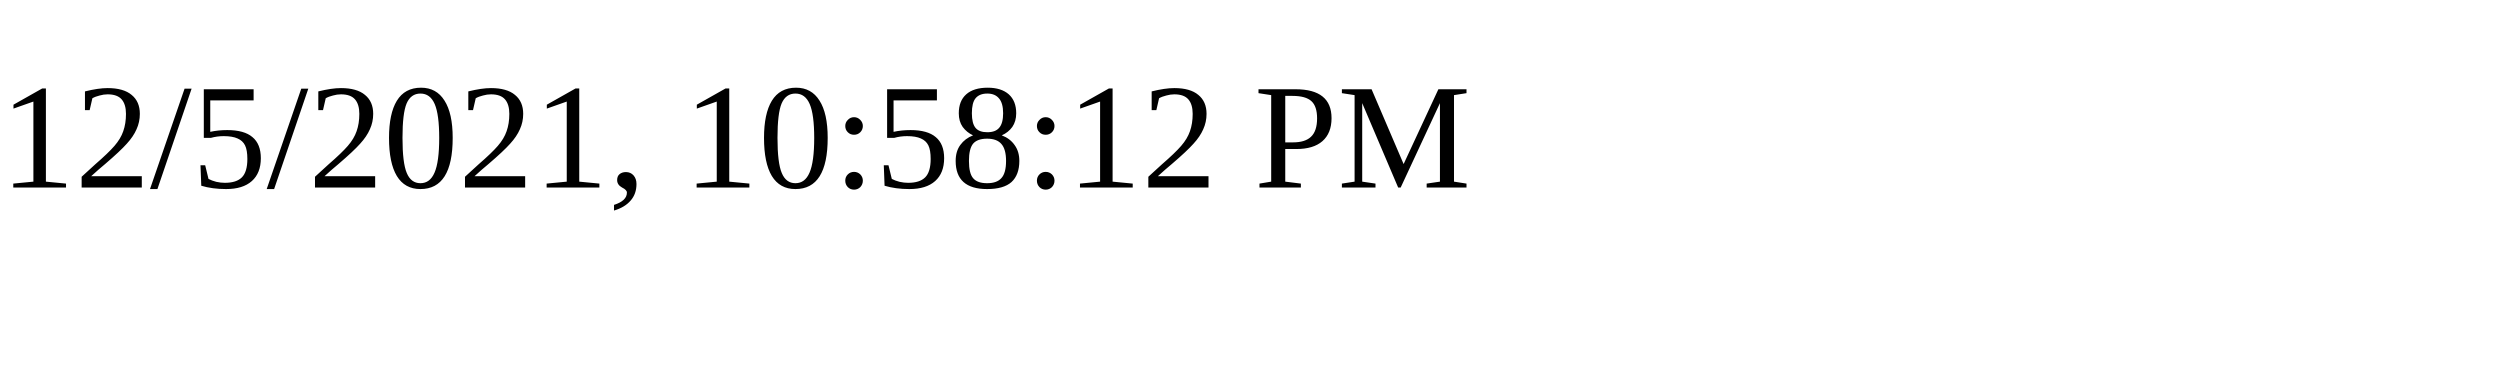
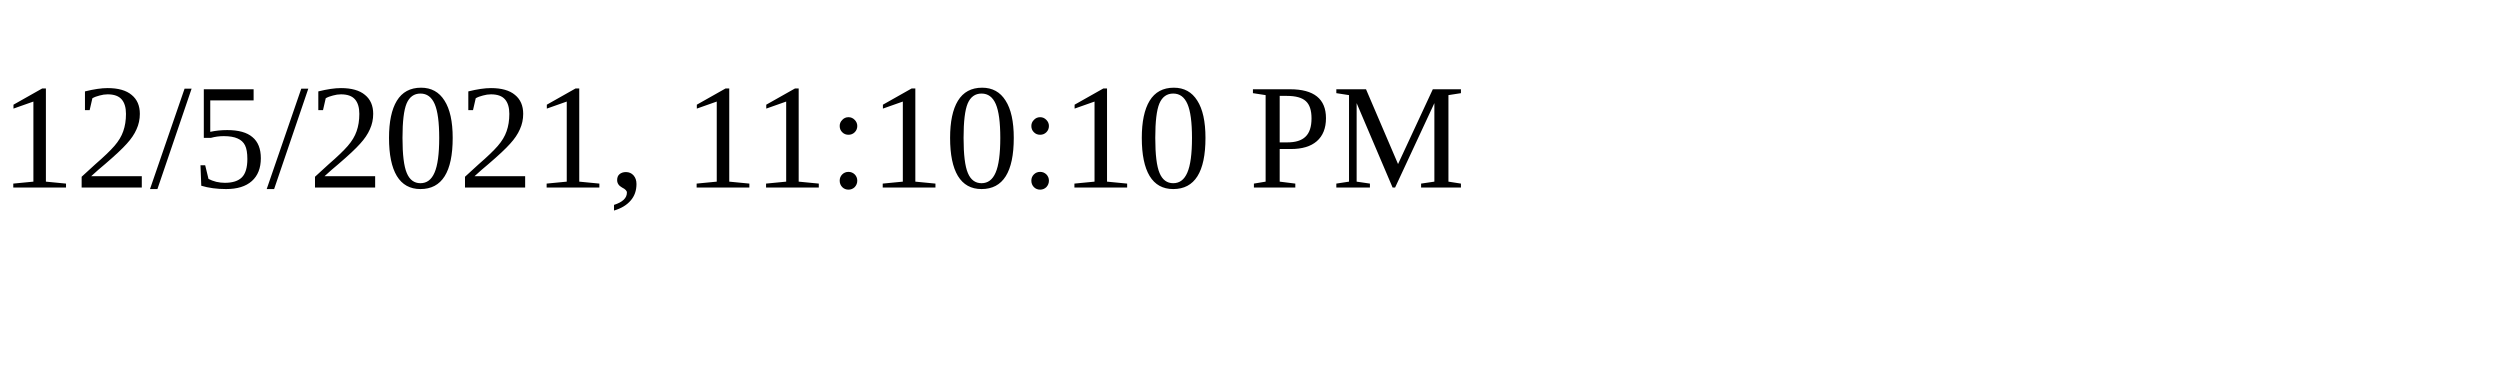
<svg xmlns="http://www.w3.org/2000/svg" height="30" width="200">
-   <text x="0" y="15">12/5/2021, 10:58:12 PM</text>
+   <text x="0" y="15">12/5/2021, 11:10:10 PM</text>
</svg>
